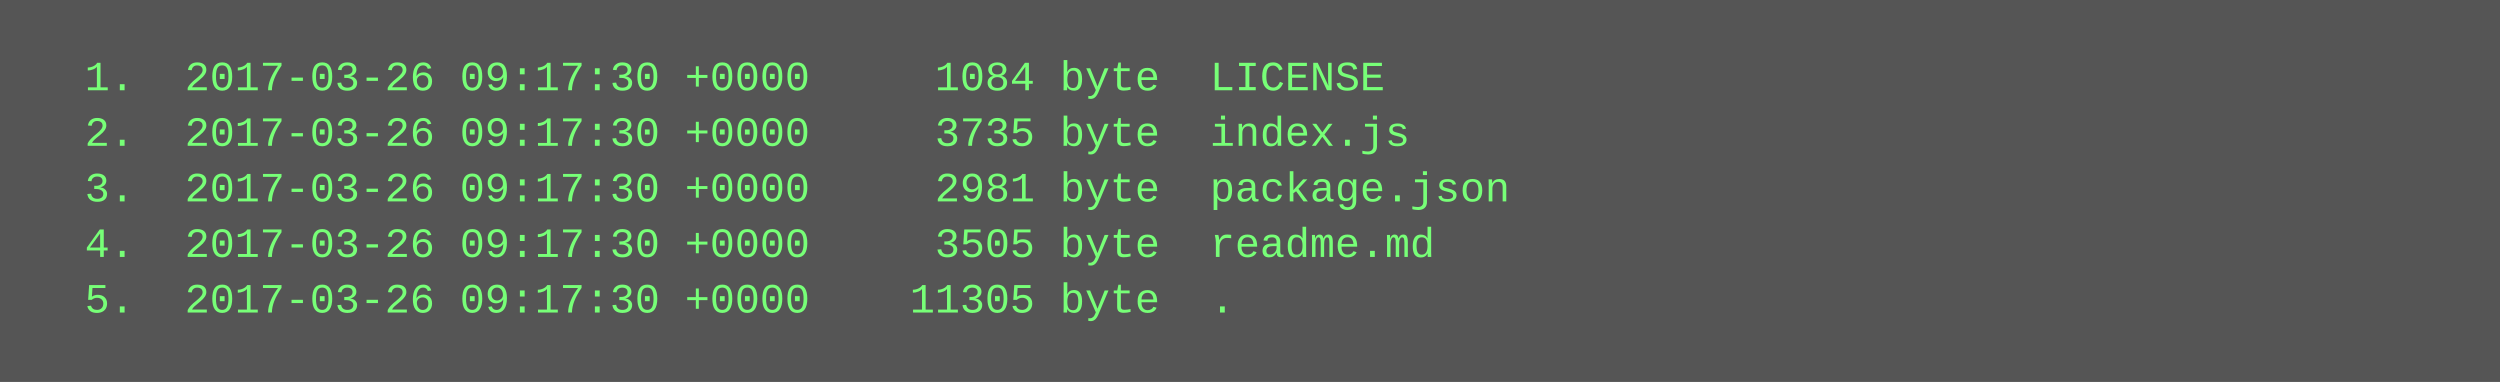
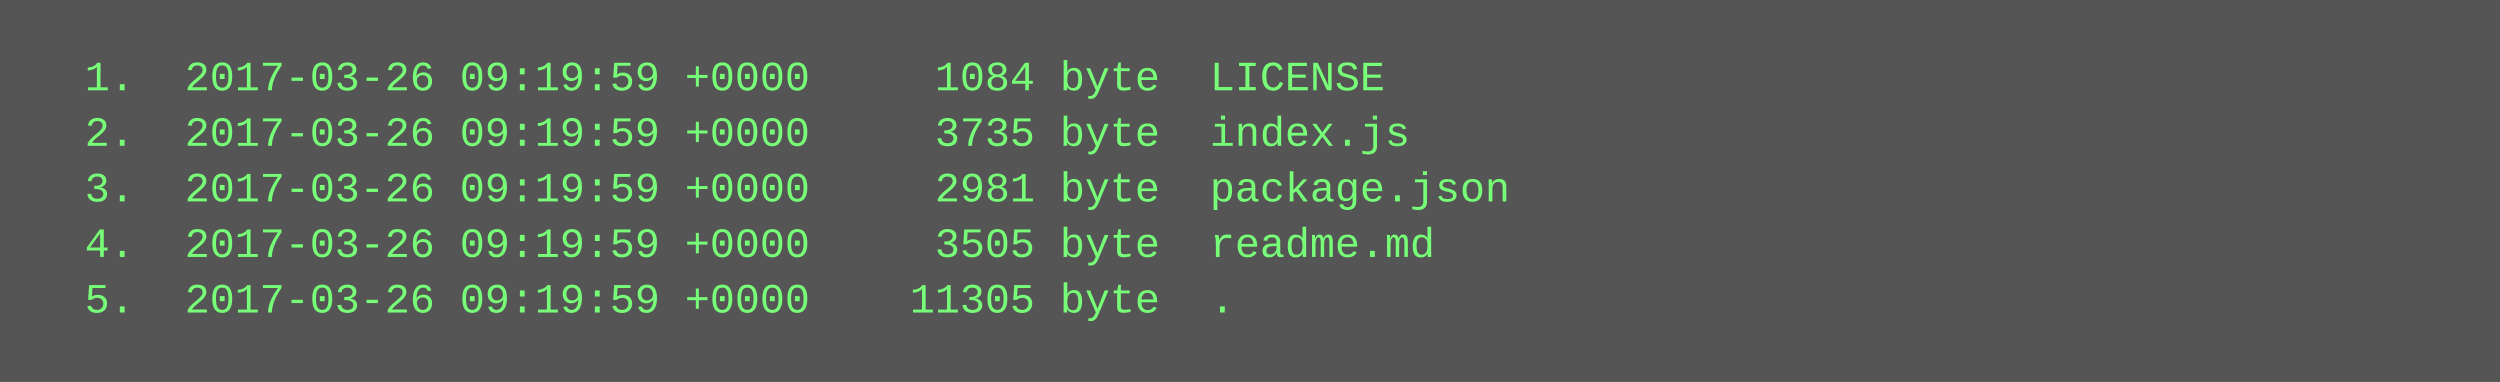
<svg xmlns="http://www.w3.org/2000/svg" height="110" width="720">
  <rect height="110" fill="#555" width="720" />
  <text fill="#7f7" font-family="Courier New" font-size="12" xml:space="preserve">
-     <tspan x="10" y="26">  1.  2017-03-26 09:17:30 +0000     1084 byte  LICENSE</tspan>
-     <tspan x="10" y="42">  2.  2017-03-26 09:17:30 +0000     3735 byte  index.js</tspan>
-     <tspan x="10" y="58">  3.  2017-03-26 09:17:30 +0000     2981 byte  package.json</tspan>
-     <tspan x="10" y="74">  4.  2017-03-26 09:17:30 +0000     3505 byte  readme.md</tspan>
-     <tspan x="10" y="90">  5.  2017-03-26 09:17:30 +0000    11305 byte  .</tspan>
+     <tspan x="10" y="26">  1.  2017-03-26 09:19:59 +0000     1084 byte  LICENSE</tspan>
+     <tspan x="10" y="42">  2.  2017-03-26 09:19:59 +0000     3735 byte  index.js</tspan>
+     <tspan x="10" y="58">  3.  2017-03-26 09:19:59 +0000     2981 byte  package.json</tspan>
+     <tspan x="10" y="74">  4.  2017-03-26 09:19:59 +0000     3505 byte  readme.md</tspan>
+     <tspan x="10" y="90">  5.  2017-03-26 09:19:59 +0000    11305 byte  .</tspan>
  </text>
</svg>
